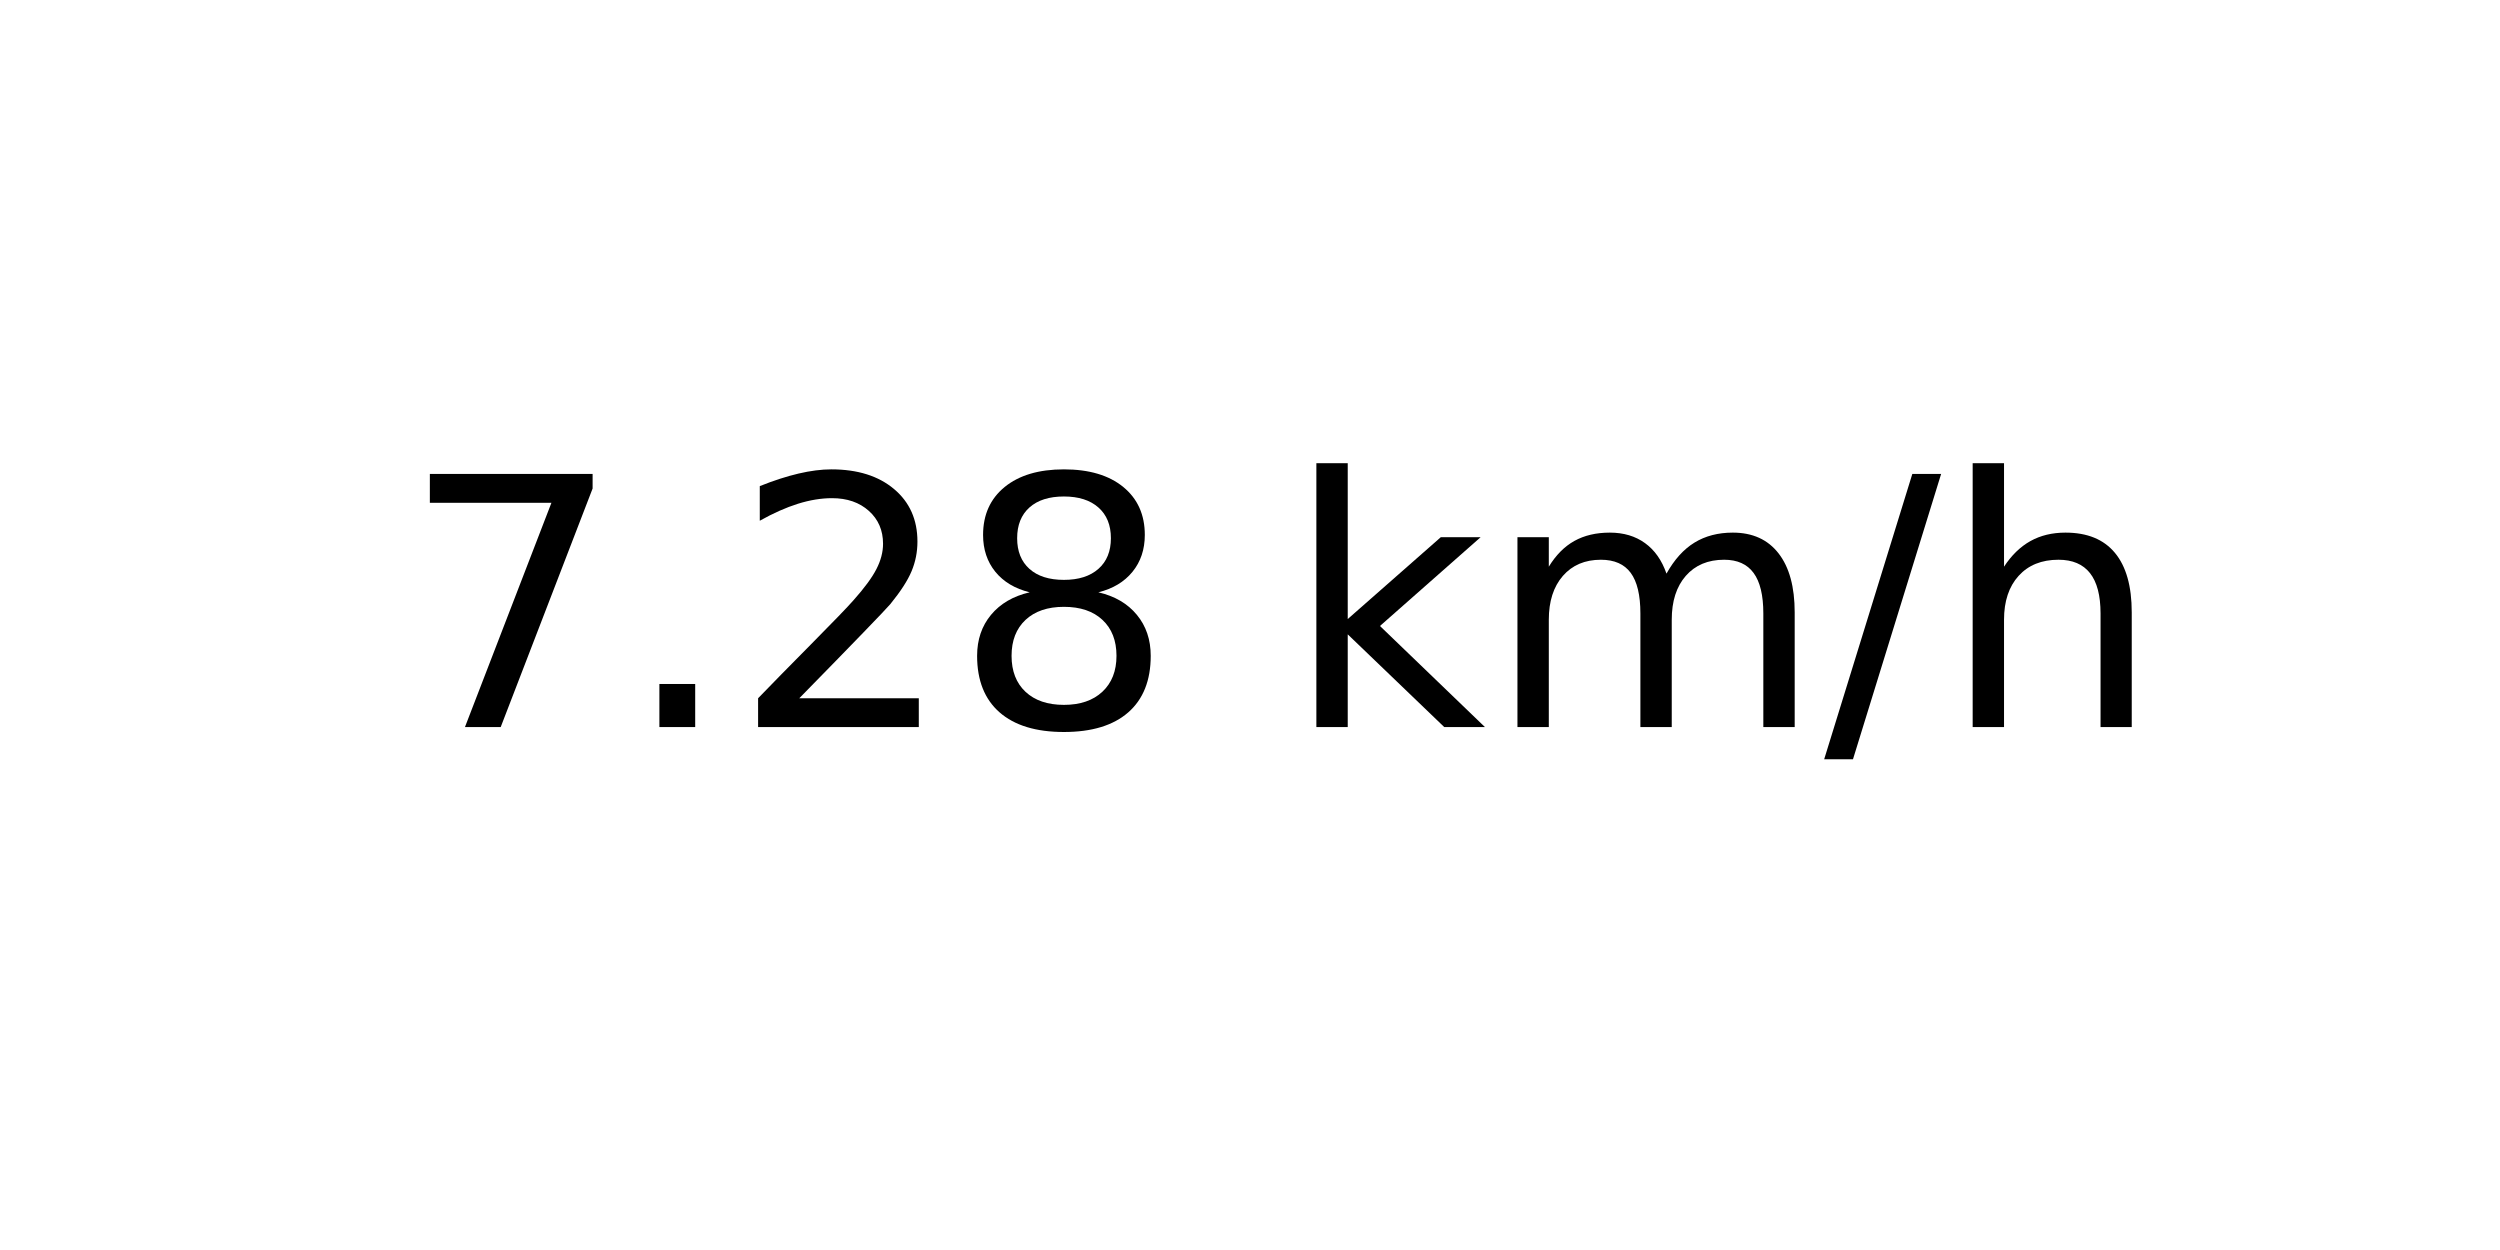
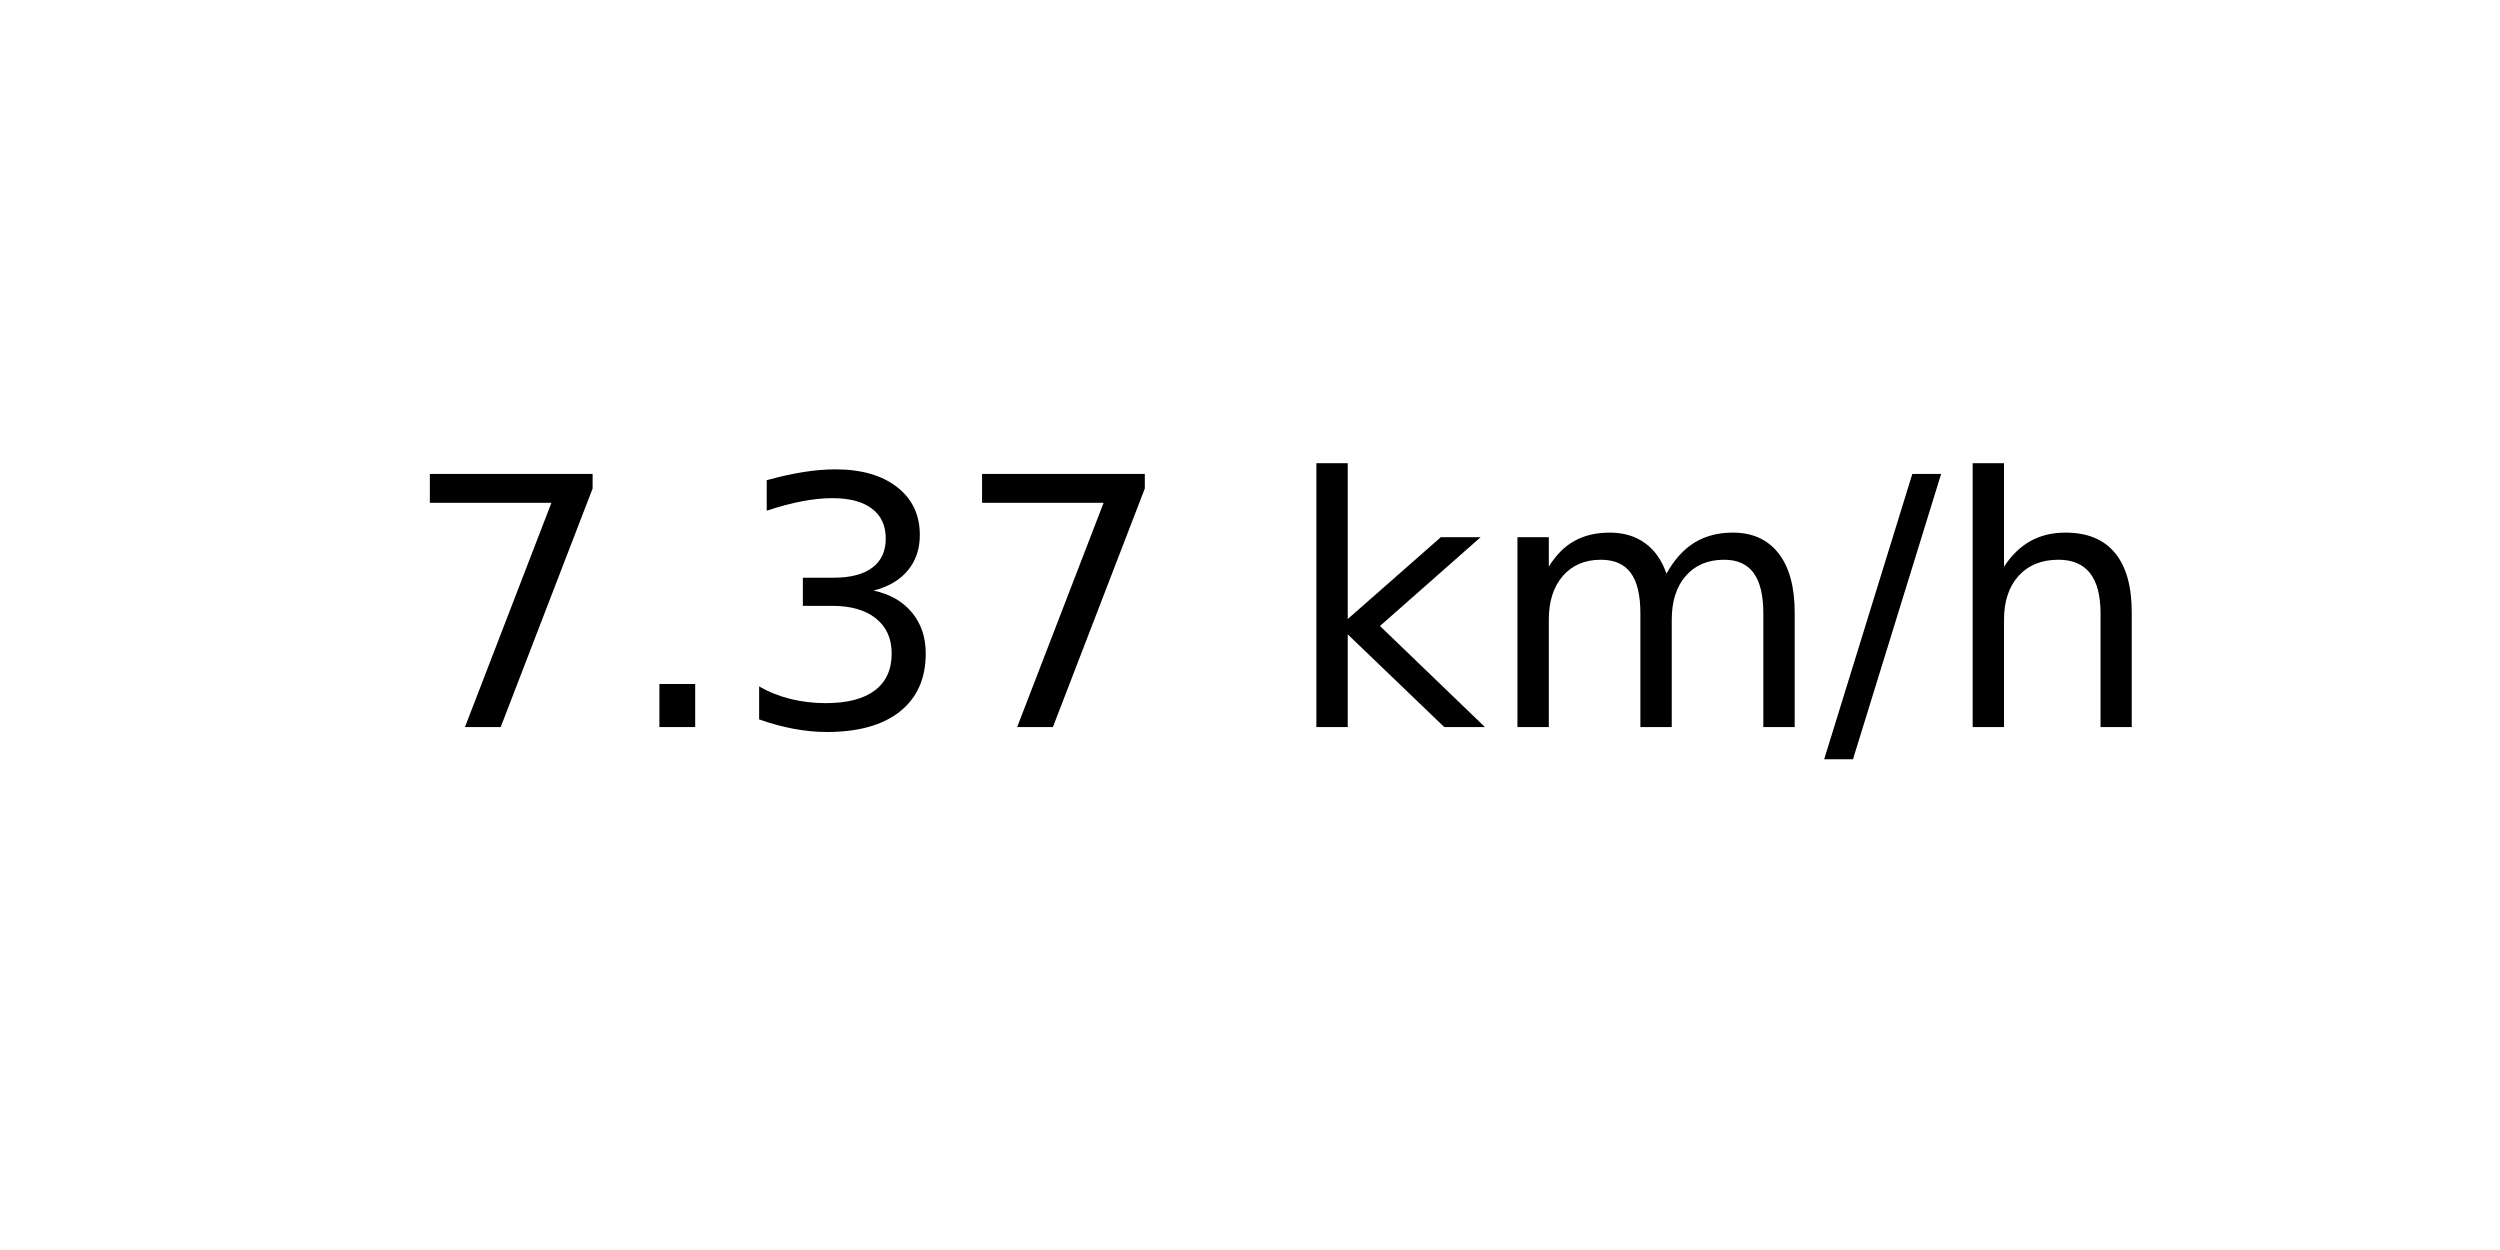
<svg xmlns="http://www.w3.org/2000/svg" xmlns:xlink="http://www.w3.org/1999/xlink" width="72pt" height="36pt" viewBox="0 0 72 36" version="1.1">
  <defs>
    <style type="text/css">*{stroke-linejoin: round; stroke-linecap: butt}</style>
  </defs>
  <g id="figure_1">
    <g id="axes_1">
      <g id="text_1">
        <g transform="translate(11.55937 20.93937) scale(0.1 -0.1)">
          <defs>
            <path id="DejaVuSans-37" d="M 525 4666  L 3525 4666  L 3525 4397  L 1831 0  L 1172 0  L 2766 4134  L 525 4134  L 525 4666  z " transform="scale(0.015625)" />
            <path id="DejaVuSans-2e" d="M 684 794  L 1344 794  L 1344 0  L 684 0  L 684 794  z " transform="scale(0.015625)" />
-             <path id="DejaVuSans-32" d="M 1228 531  L 3431 531  L 3431 0  L 469 0  L 469 531  Q 828 903 1448 1529  Q 2069 2156 2228 2338  Q 2531 2678 2651 2914  Q 2772 3150 2772 3378  Q 2772 3750 2511 3984  Q 2250 4219 1831 4219  Q 1534 4219 1204 4116  Q 875 4013 500 3803  L 500 4441  Q 881 4594 1212 4672  Q 1544 4750 1819 4750  Q 2544 4750 2975 4387  Q 3406 4025 3406 3419  Q 3406 3131 3298 2873  Q 3191 2616 2906 2266  Q 2828 2175 2409 1742  Q 1991 1309 1228 531  z " transform="scale(0.015625)" />
-             <path id="DejaVuSans-38" d="M 2034 2216  Q 1584 2216 1326 1975  Q 1069 1734 1069 1313  Q 1069 891 1326 650  Q 1584 409 2034 409  Q 2484 409 2743 651  Q 3003 894 3003 1313  Q 3003 1734 2745 1975  Q 2488 2216 2034 2216  z M 1403 2484  Q 997 2584 770 2862  Q 544 3141 544 3541  Q 544 4100 942 4425  Q 1341 4750 2034 4750  Q 2731 4750 3128 4425  Q 3525 4100 3525 3541  Q 3525 3141 3298 2862  Q 3072 2584 2669 2484  Q 3125 2378 3379 2068  Q 3634 1759 3634 1313  Q 3634 634 3220 271  Q 2806 -91 2034 -91  Q 1263 -91 848 271  Q 434 634 434 1313  Q 434 1759 690 2068  Q 947 2378 1403 2484  z M 1172 3481  Q 1172 3119 1398 2916  Q 1625 2713 2034 2713  Q 2441 2713 2670 2916  Q 2900 3119 2900 3481  Q 2900 3844 2670 4047  Q 2441 4250 2034 4250  Q 1625 4250 1398 4047  Q 1172 3844 1172 3481  z " transform="scale(0.015625)" />
+             <path id="DejaVuSans-33" d="M 2597 2516  Q 3050 2419 3304 2112  Q 3559 1806 3559 1356  Q 3559 666 3084 287  Q 2609 -91 1734 -91  Q 1441 -91 1130 -33  Q 819 25 488 141  L 488 750  Q 750 597 1062 519  Q 1375 441 1716 441  Q 2309 441 2620 675  Q 2931 909 2931 1356  Q 2931 1769 2642 2001  Q 2353 2234 1838 2234  L 1294 2234  L 1294 2753  L 1863 2753  Q 2328 2753 2575 2939  Q 2822 3125 2822 3475  Q 2822 3834 2567 4026  Q 2313 4219 1838 4219  Q 1578 4219 1281 4162  Q 984 4106 628 3988  L 628 4550  Q 988 4650 1302 4700  Q 1616 4750 1894 4750  Q 2613 4750 3031 4423  Q 3450 4097 3450 3541  Q 3450 3153 3228 2886  Q 3006 2619 2597 2516  z " transform="scale(0.015625)" />
            <path id="DejaVuSans-20" transform="scale(0.015625)" />
            <path id="DejaVuSans-6b" d="M 581 4863  L 1159 4863  L 1159 1991  L 2875 3500  L 3609 3500  L 1753 1863  L 3688 0  L 2938 0  L 1159 1709  L 1159 0  L 581 0  L 581 4863  z " transform="scale(0.015625)" />
            <path id="DejaVuSans-6d" d="M 3328 2828  Q 3544 3216 3844 3400  Q 4144 3584 4550 3584  Q 5097 3584 5394 3201  Q 5691 2819 5691 2113  L 5691 0  L 5113 0  L 5113 2094  Q 5113 2597 4934 2840  Q 4756 3084 4391 3084  Q 3944 3084 3684 2787  Q 3425 2491 3425 1978  L 3425 0  L 2847 0  L 2847 2094  Q 2847 2600 2669 2842  Q 2491 3084 2119 3084  Q 1678 3084 1418 2786  Q 1159 2488 1159 1978  L 1159 0  L 581 0  L 581 3500  L 1159 3500  L 1159 2956  Q 1356 3278 1631 3431  Q 1906 3584 2284 3584  Q 2666 3584 2933 3390  Q 3200 3197 3328 2828  z " transform="scale(0.015625)" />
            <path id="DejaVuSans-2f" d="M 1625 4666  L 2156 4666  L 531 -594  L 0 -594  L 1625 4666  z " transform="scale(0.015625)" />
            <path id="DejaVuSans-68" d="M 3513 2113  L 3513 0  L 2938 0  L 2938 2094  Q 2938 2591 2744 2837  Q 2550 3084 2163 3084  Q 1697 3084 1428 2787  Q 1159 2491 1159 1978  L 1159 0  L 581 0  L 581 4863  L 1159 4863  L 1159 2956  Q 1366 3272 1645 3428  Q 1925 3584 2291 3584  Q 2894 3584 3203 3211  Q 3513 2838 3513 2113  z " transform="scale(0.015625)" />
          </defs>
          <use xlink:href="#DejaVuSans-37" />
          <use xlink:href="#DejaVuSans-2e" x="63.623" />
-           <use xlink:href="#DejaVuSans-32" x="95.41" />
-           <use xlink:href="#DejaVuSans-38" x="159.033" />
+           <use xlink:href="#DejaVuSans-33" x="95.41" />
+           <use xlink:href="#DejaVuSans-37" x="159.033" />
          <use xlink:href="#DejaVuSans-20" x="222.656" />
          <use xlink:href="#DejaVuSans-6b" x="254.443" />
          <use xlink:href="#DejaVuSans-6d" x="312.354" />
          <use xlink:href="#DejaVuSans-2f" x="409.766" />
          <use xlink:href="#DejaVuSans-68" x="443.457" />
        </g>
      </g>
    </g>
  </g>
</svg>
